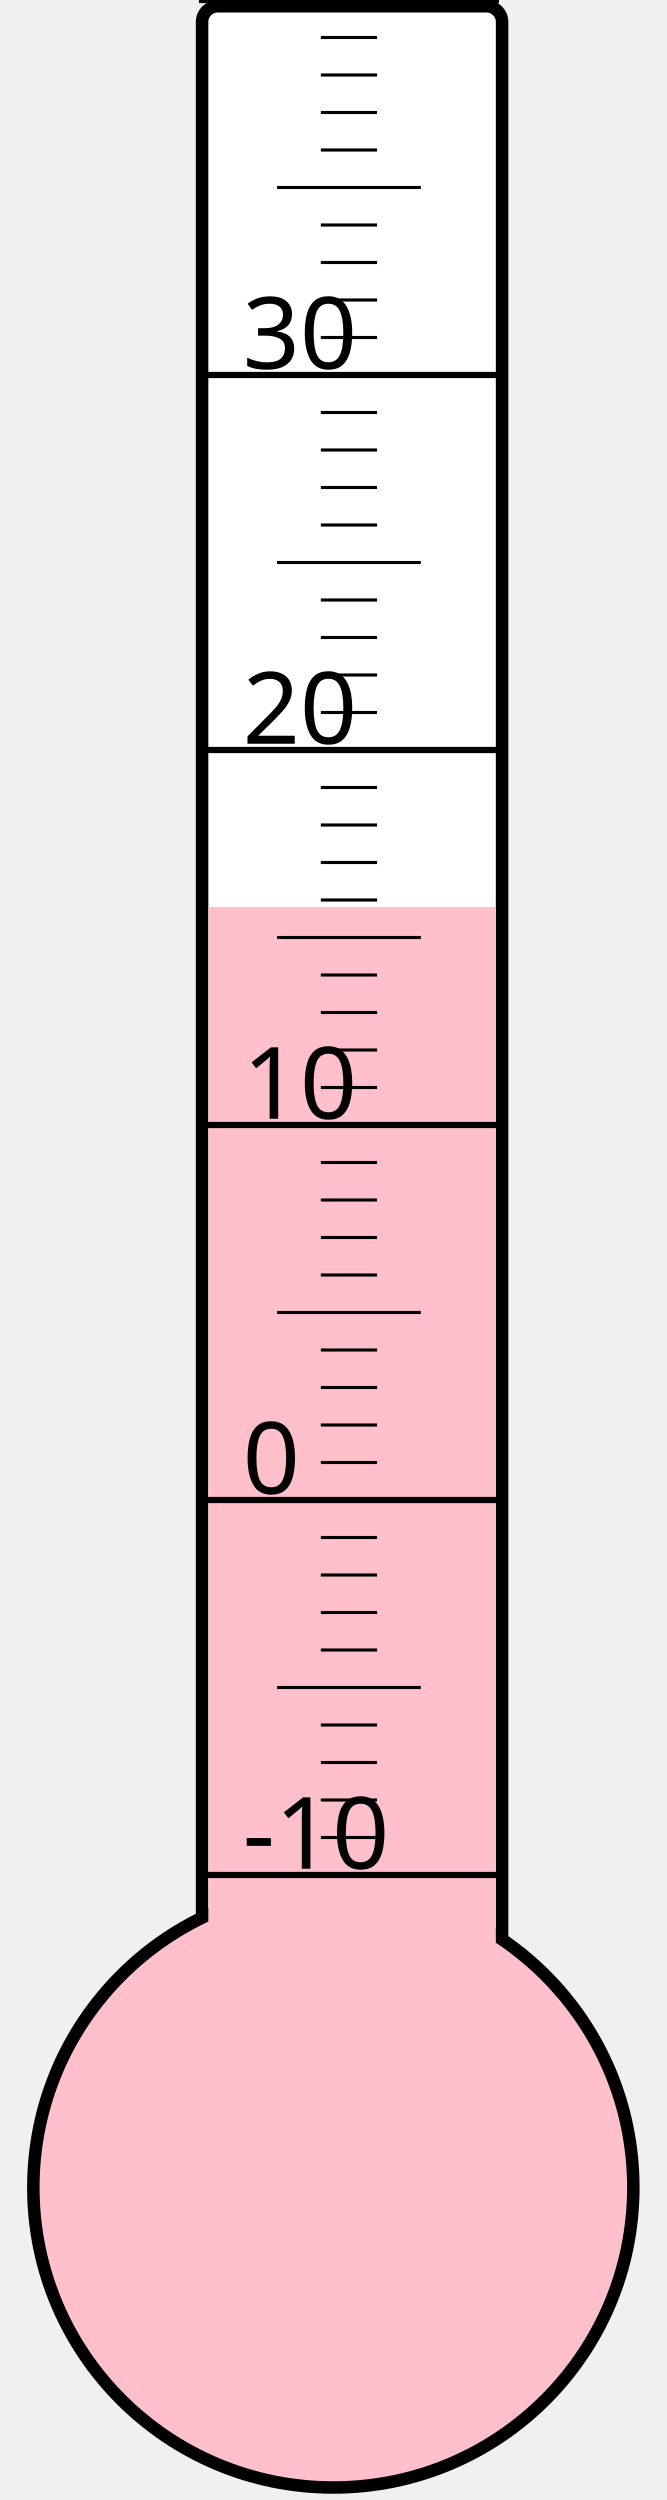
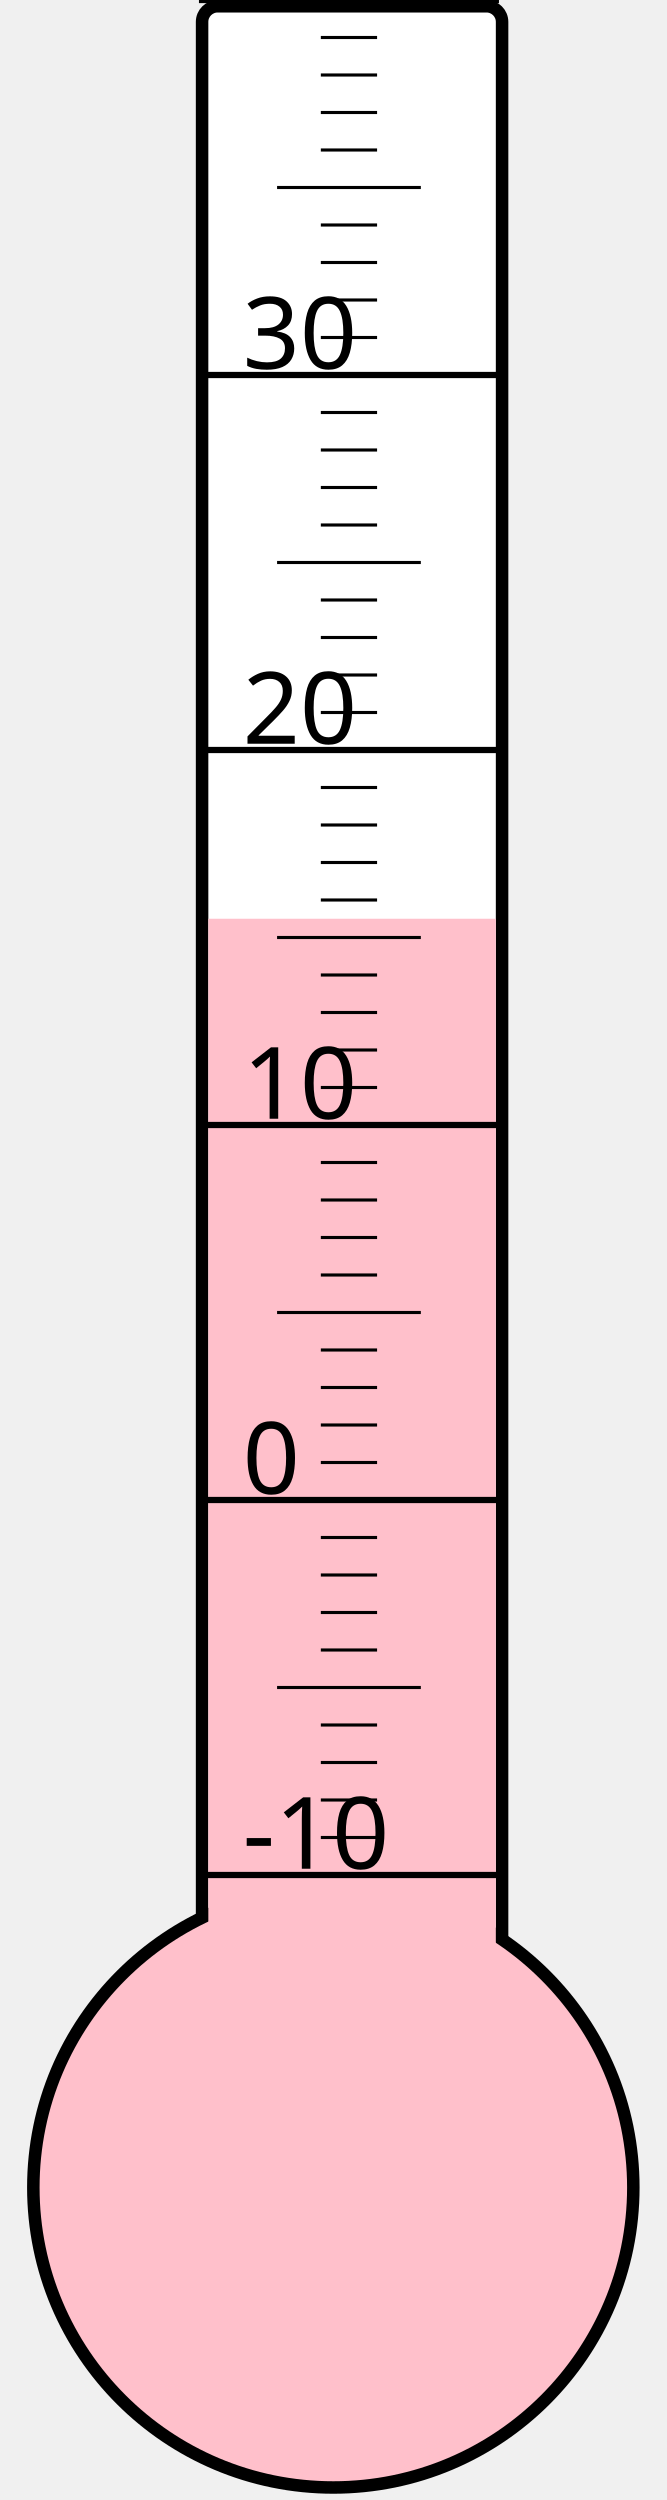
<svg xmlns="http://www.w3.org/2000/svg" width="40px" height="150px" viewBox="0 0 200 800">
  <rect width="200" height="800" x="0" y="0" style="fill: #ffffeb; fill-opacity: 0;" />
  <rect width="96" height="680" x="58" y="2" rx="5" ry="5" style="fill: white; fill-opacity: 1; stroke: black; stroke-width: 4;" />
  <circle cx="100" cy="700" r="96" style="fill: pink; stroke: black; stroke-width: 4;" />
-   <rect width="92" height="409.75" x="60" y="290.25" style="fill: pink; fill-opacity: 1; stroke-width: 0;" />
+   <rect width="92" height="406.0" x="60" y="294.0" style="fill: pink; fill-opacity: 1; stroke-width: 0;" />
  <text x="71" y="598" style="font-family: sans-serif; font-size: 24pt;">-10</text>
  <text x="71" y="478" style="font-family: sans-serif; font-size: 24pt;">0</text>
  <text x="71" y="358" style="font-family: sans-serif; font-size: 24pt;">10</text>
  <text x="71" y="238" style="font-family: sans-serif; font-size: 24pt;">20</text>
  <text x="71" y="118" style="font-family: sans-serif; font-size: 24pt;">30</text>
  <g style="stroke: black;">
    <line x1="57" y1="600" x2="153" y2="600" style="stroke-width: 2;" />
    <line x1="96" y1="588" x2="114" y2="588" style="stroke-width: 1;" />
    <line x1="96" y1="576" x2="114" y2="576" style="stroke-width: 1;" />
    <line x1="96" y1="564" x2="114" y2="564" style="stroke-width: 1;" />
    <line x1="96" y1="552" x2="114" y2="552" style="stroke-width: 1;" />
    <line x1="82" y1="540" x2="128" y2="540" style="stroke-width: 1;" />
    <line x1="96" y1="528" x2="114" y2="528" style="stroke-width: 1;" />
    <line x1="96" y1="516" x2="114" y2="516" style="stroke-width: 1;" />
    <line x1="96" y1="504" x2="114" y2="504" style="stroke-width: 1;" />
    <line x1="96" y1="492" x2="114" y2="492" style="stroke-width: 1;" />
    <line x1="57" y1="480" x2="153" y2="480" style="stroke-width: 2;" />
    <line x1="96" y1="468" x2="114" y2="468" style="stroke-width: 1;" />
    <line x1="96" y1="456" x2="114" y2="456" style="stroke-width: 1;" />
    <line x1="96" y1="444" x2="114" y2="444" style="stroke-width: 1;" />
    <line x1="96" y1="432" x2="114" y2="432" style="stroke-width: 1;" />
    <line x1="82" y1="420" x2="128" y2="420" style="stroke-width: 1;" />
    <line x1="96" y1="408" x2="114" y2="408" style="stroke-width: 1;" />
    <line x1="96" y1="396" x2="114" y2="396" style="stroke-width: 1;" />
    <line x1="96" y1="384" x2="114" y2="384" style="stroke-width: 1;" />
    <line x1="96" y1="372" x2="114" y2="372" style="stroke-width: 1;" />
    <line x1="57" y1="360" x2="153" y2="360" style="stroke-width: 2;" />
    <line x1="96" y1="348" x2="114" y2="348" style="stroke-width: 1;" />
    <line x1="96" y1="336" x2="114" y2="336" style="stroke-width: 1;" />
    <line x1="96" y1="324" x2="114" y2="324" style="stroke-width: 1;" />
    <line x1="96" y1="312" x2="114" y2="312" style="stroke-width: 1;" />
    <line x1="82" y1="300" x2="128" y2="300" style="stroke-width: 1;" />
    <line x1="96" y1="288" x2="114" y2="288" style="stroke-width: 1;" />
    <line x1="96" y1="276" x2="114" y2="276" style="stroke-width: 1;" />
    <line x1="96" y1="264" x2="114" y2="264" style="stroke-width: 1;" />
    <line x1="96" y1="252" x2="114" y2="252" style="stroke-width: 1;" />
    <line x1="57" y1="240" x2="153" y2="240" style="stroke-width: 2;" />
    <line x1="96" y1="228" x2="114" y2="228" style="stroke-width: 1;" />
    <line x1="96" y1="216" x2="114" y2="216" style="stroke-width: 1;" />
    <line x1="96" y1="204" x2="114" y2="204" style="stroke-width: 1;" />
    <line x1="96" y1="192" x2="114" y2="192" style="stroke-width: 1;" />
    <line x1="82" y1="180" x2="128" y2="180" style="stroke-width: 1;" />
    <line x1="96" y1="168" x2="114" y2="168" style="stroke-width: 1;" />
    <line x1="96" y1="156" x2="114" y2="156" style="stroke-width: 1;" />
    <line x1="96" y1="144" x2="114" y2="144" style="stroke-width: 1;" />
    <line x1="96" y1="132" x2="114" y2="132" style="stroke-width: 1;" />
    <line x1="57" y1="120" x2="153" y2="120" style="stroke-width: 2;" />
    <line x1="96" y1="108" x2="114" y2="108" style="stroke-width: 1;" />
    <line x1="96" y1="96" x2="114" y2="96" style="stroke-width: 1;" />
    <line x1="96" y1="84" x2="114" y2="84" style="stroke-width: 1;" />
    <line x1="96" y1="72" x2="114" y2="72" style="stroke-width: 1;" />
    <line x1="82" y1="60" x2="128" y2="60" style="stroke-width: 1;" />
    <line x1="96" y1="48" x2="114" y2="48" style="stroke-width: 1;" />
    <line x1="96" y1="36" x2="114" y2="36" style="stroke-width: 1;" />
    <line x1="96" y1="24" x2="114" y2="24" style="stroke-width: 1;" />
    <line x1="96" y1="12" x2="114" y2="12" style="stroke-width: 1;" />
    <line x1="57" y1="0" x2="153" y2="0" style="stroke-width: 2;" />
  </g>
</svg>
